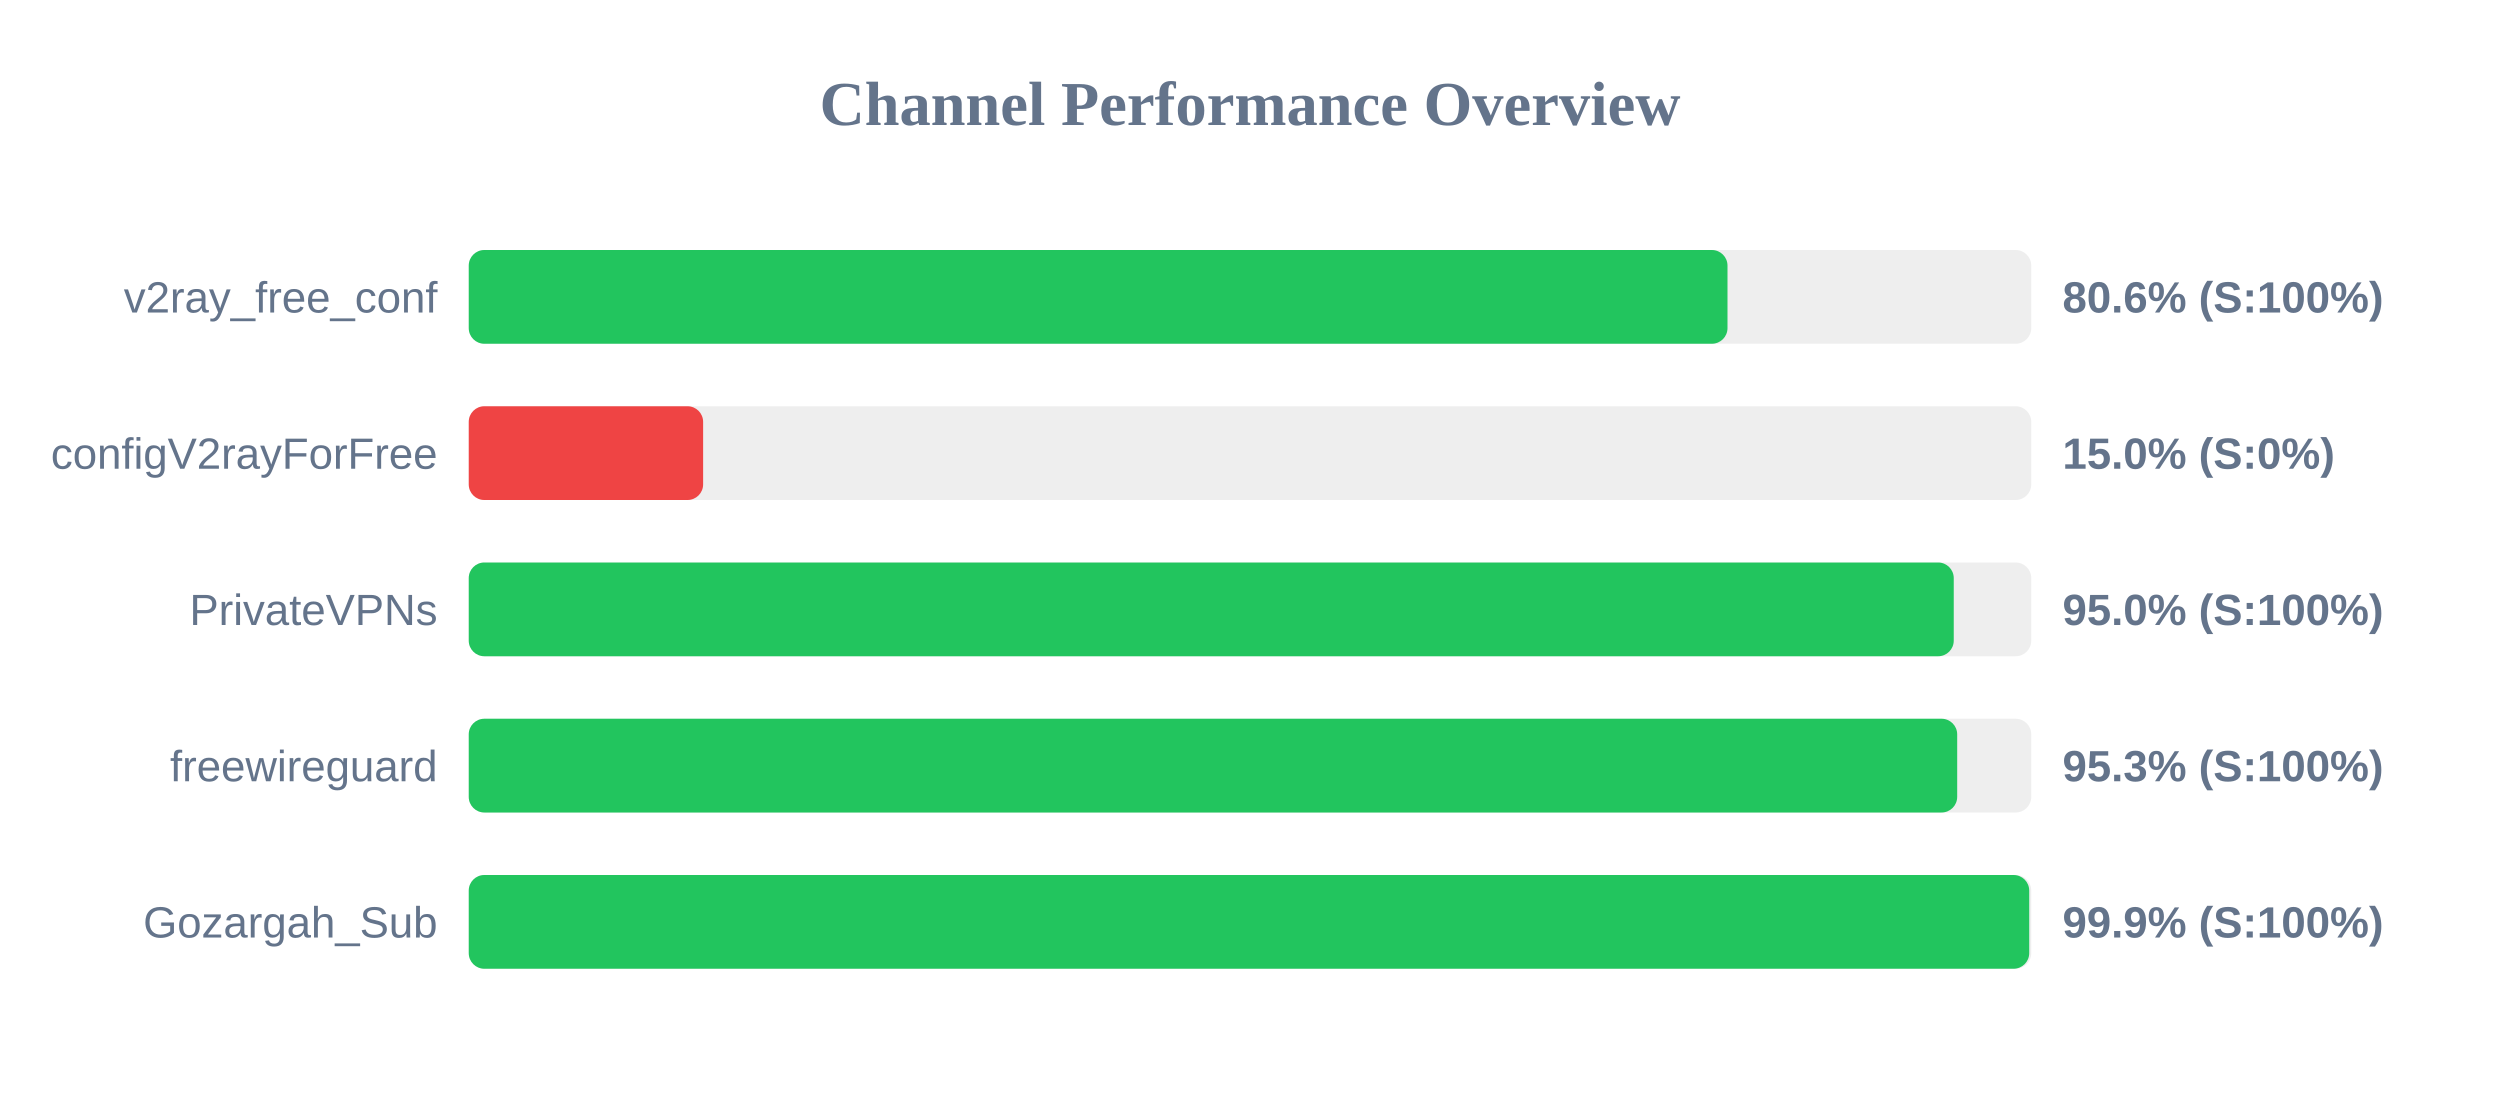
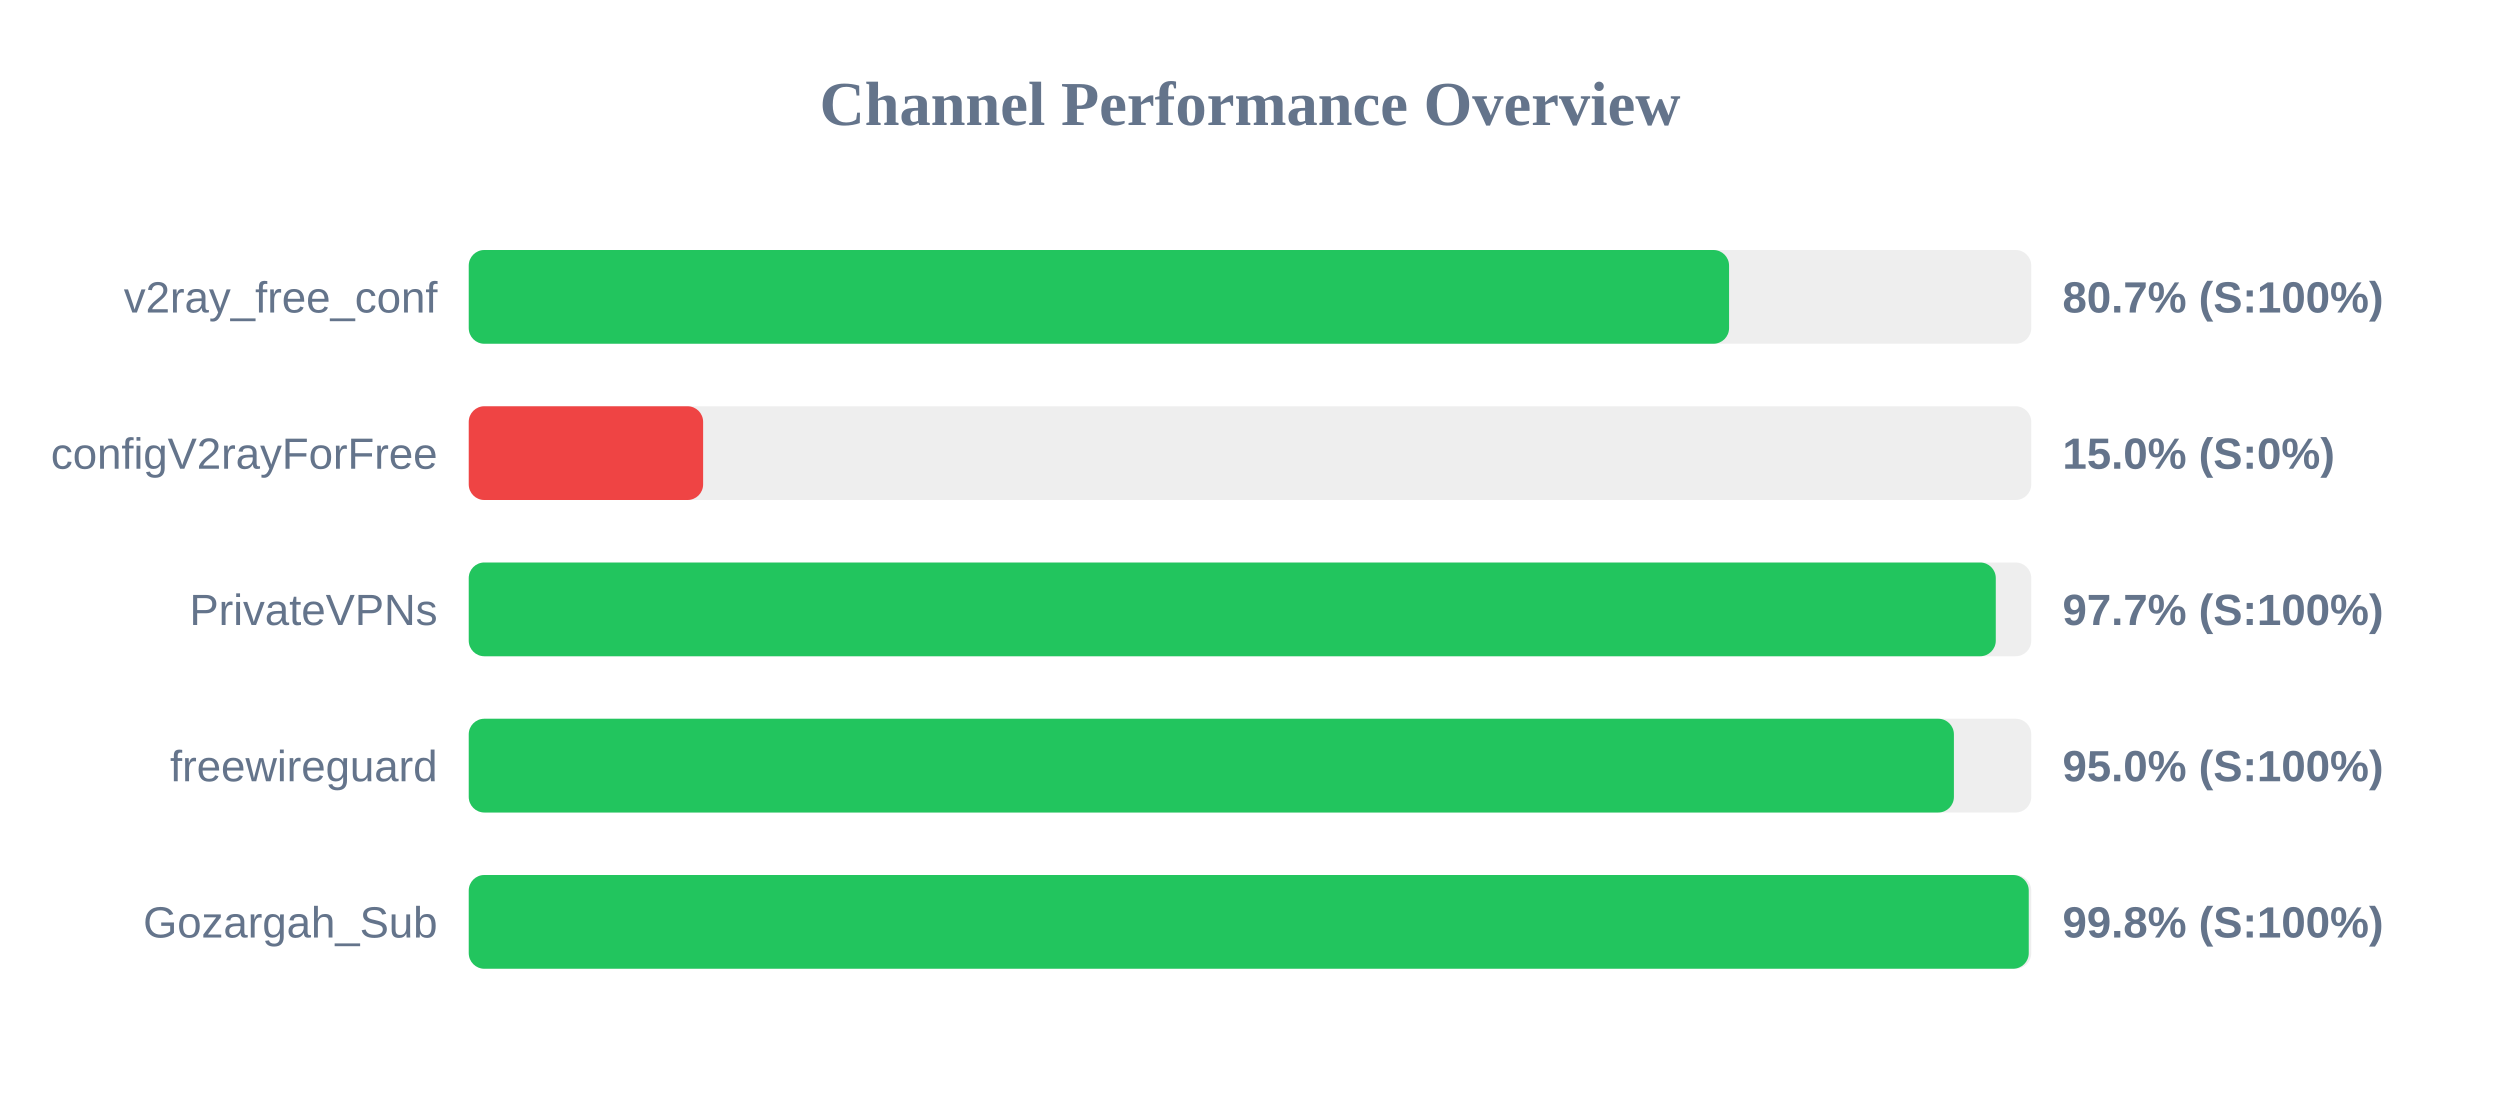
<svg xmlns="http://www.w3.org/2000/svg" width="800" height="350" version="1.1">
  <style>
        .row { font: 14px Arial; fill: #64748b; }
        .score { font: bold 14px Arial; fill: #64748b; }
    </style>
  <text x="400" y="40" text-anchor="middle" font-size="20px" font-weight="bold" fill="#64748b">Channel Performance Overview</text>
  <rect x="150" y="80" width="500" height="30" fill="#eee" rx="5" />
-   <rect x="150" y="80" width="402.8" height="30" fill="#22c55e" rx="5" />
+   <rect x="150" y="80" width="403.3" height="30" fill="#22c55e" rx="5" />
  <text x="140" y="100" text-anchor="end" class="row">v2ray_free_conf</text>
-   <text x="660" y="100" text-anchor="start" class="score">80.6% (S:100%)</text>
+   <text x="660" y="100" text-anchor="start" class="score">80.7% (S:100%)</text>
  <rect x="150" y="130" width="500" height="30" fill="#eee" rx="5" />
  <rect x="150" y="130" width="75.0" height="30" fill="#ef4444" rx="5" />
  <text x="140" y="150" text-anchor="end" class="row">configV2rayForFree</text>
  <text x="660" y="150" text-anchor="start" class="score">15.0% (S:0%)</text>
  <rect x="150" y="180" width="500" height="30" fill="#eee" rx="5" />
-   <rect x="150" y="180" width="475.2" height="30" fill="#22c55e" rx="5" />
+   <rect x="150" y="180" width="488.65" height="30" fill="#22c55e" rx="5" />
  <text x="140" y="200" text-anchor="end" class="row">PrivateVPNs</text>
-   <text x="660" y="200" text-anchor="start" class="score">95.0% (S:100%)</text>
+   <text x="660" y="200" text-anchor="start" class="score">97.7% (S:100%)</text>
  <rect x="150" y="230" width="500" height="30" fill="#eee" rx="5" />
-   <rect x="150" y="230" width="476.3" height="30" fill="#22c55e" rx="5" />
+   <rect x="150" y="230" width="475.25" height="30" fill="#22c55e" rx="5" />
  <text x="140" y="250" text-anchor="end" class="row">freewireguard</text>
-   <text x="660" y="250" text-anchor="start" class="score">95.3% (S:100%)</text>
+   <text x="660" y="250" text-anchor="start" class="score">95.0% (S:100%)</text>
  <rect x="150" y="280" width="500" height="30" fill="#eee" rx="5" />
-   <rect x="150" y="280" width="499.35" height="30" fill="#22c55e" rx="5" />
+   <rect x="150" y="280" width="499.2" height="30" fill="#22c55e" rx="5" />
  <text x="140" y="300" text-anchor="end" class="row">Gozargah_Sub</text>
-   <text x="660" y="300" text-anchor="start" class="score">99.9% (S:100%)</text>
+   <text x="660" y="300" text-anchor="start" class="score">99.8% (S:100%)</text>
</svg>
